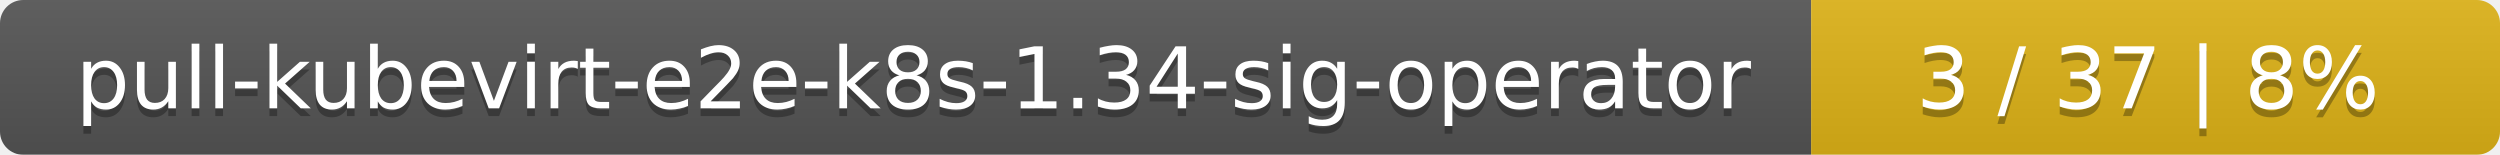
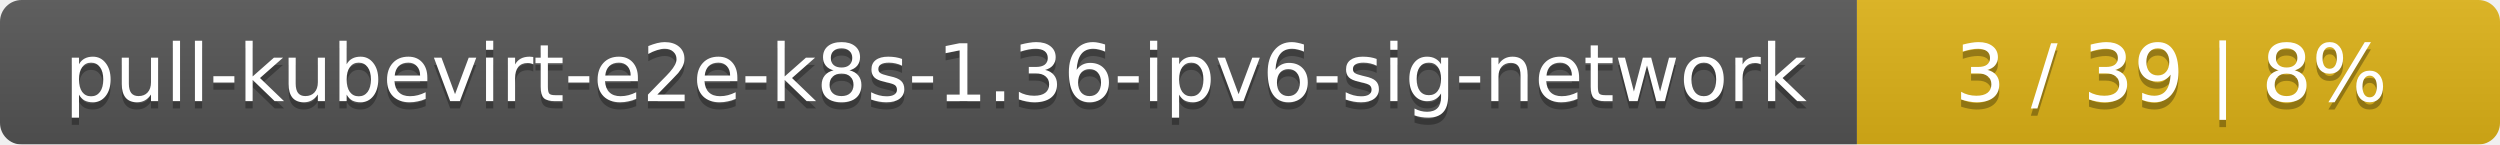
- <svg xmlns="http://www.w3.org/2000/svg" width="323" height="20">
+ <svg xmlns="http://www.w3.org/2000/svg" width="346" height="20">
  <linearGradient id="smooth" x2="0" y2="100%">
    <stop offset="0" stop-color="#bbb" stop-opacity=".1" />
    <stop offset="1" stop-opacity=".1" />
  </linearGradient>
  <mask id="round">
-     <rect width="323" height="20" rx="3" fill="#fff" />
+     <rect width="346" height="20" rx="3" fill="#fff" />
  </mask>
  <g mask="url(#round)">
-     <rect width="234" height="20" fill="#555" />
-     <rect x="234" width="89" height="20" fill="#dfb317" />
-     <rect width="323" height="20" fill="url(#smooth)" />
+     <rect width="257" height="20" fill="#555" />
+     <rect x="257" width="89" height="20" fill="#dfb317" />
+     <rect width="346" height="20" fill="url(#smooth)" />
  </g>
  <g fill="#fff" text-anchor="middle" font-family="DejaVu Sans,Verdana,Geneva,sans-serif" font-size="11">
-     <text x="118" y="15" fill="#010101" fill-opacity=".3">pull-kubevirt-e2e-k8s-1.34-sig-operator</text>
-     <text x="118" y="14">pull-kubevirt-e2e-k8s-1.34-sig-operator</text>
-     <text x="277.5" y="15" fill="#010101" fill-opacity=".3">3 / 37    |    8%</text>
-     <text x="277.5" y="14">3 / 37    |    8%</text>
+     <text x="129.5" y="15" fill="#010101" fill-opacity=".3">pull-kubevirt-e2e-k8s-1.36-ipv6-sig-network</text>
+     <text x="129.5" y="14">pull-kubevirt-e2e-k8s-1.36-ipv6-sig-network</text>
+     <text x="300.5" y="15" fill="#010101" fill-opacity=".3">3 / 39    |    8%</text>
+     <text x="300.5" y="14">3 / 39    |    8%</text>
  </g>
</svg>
